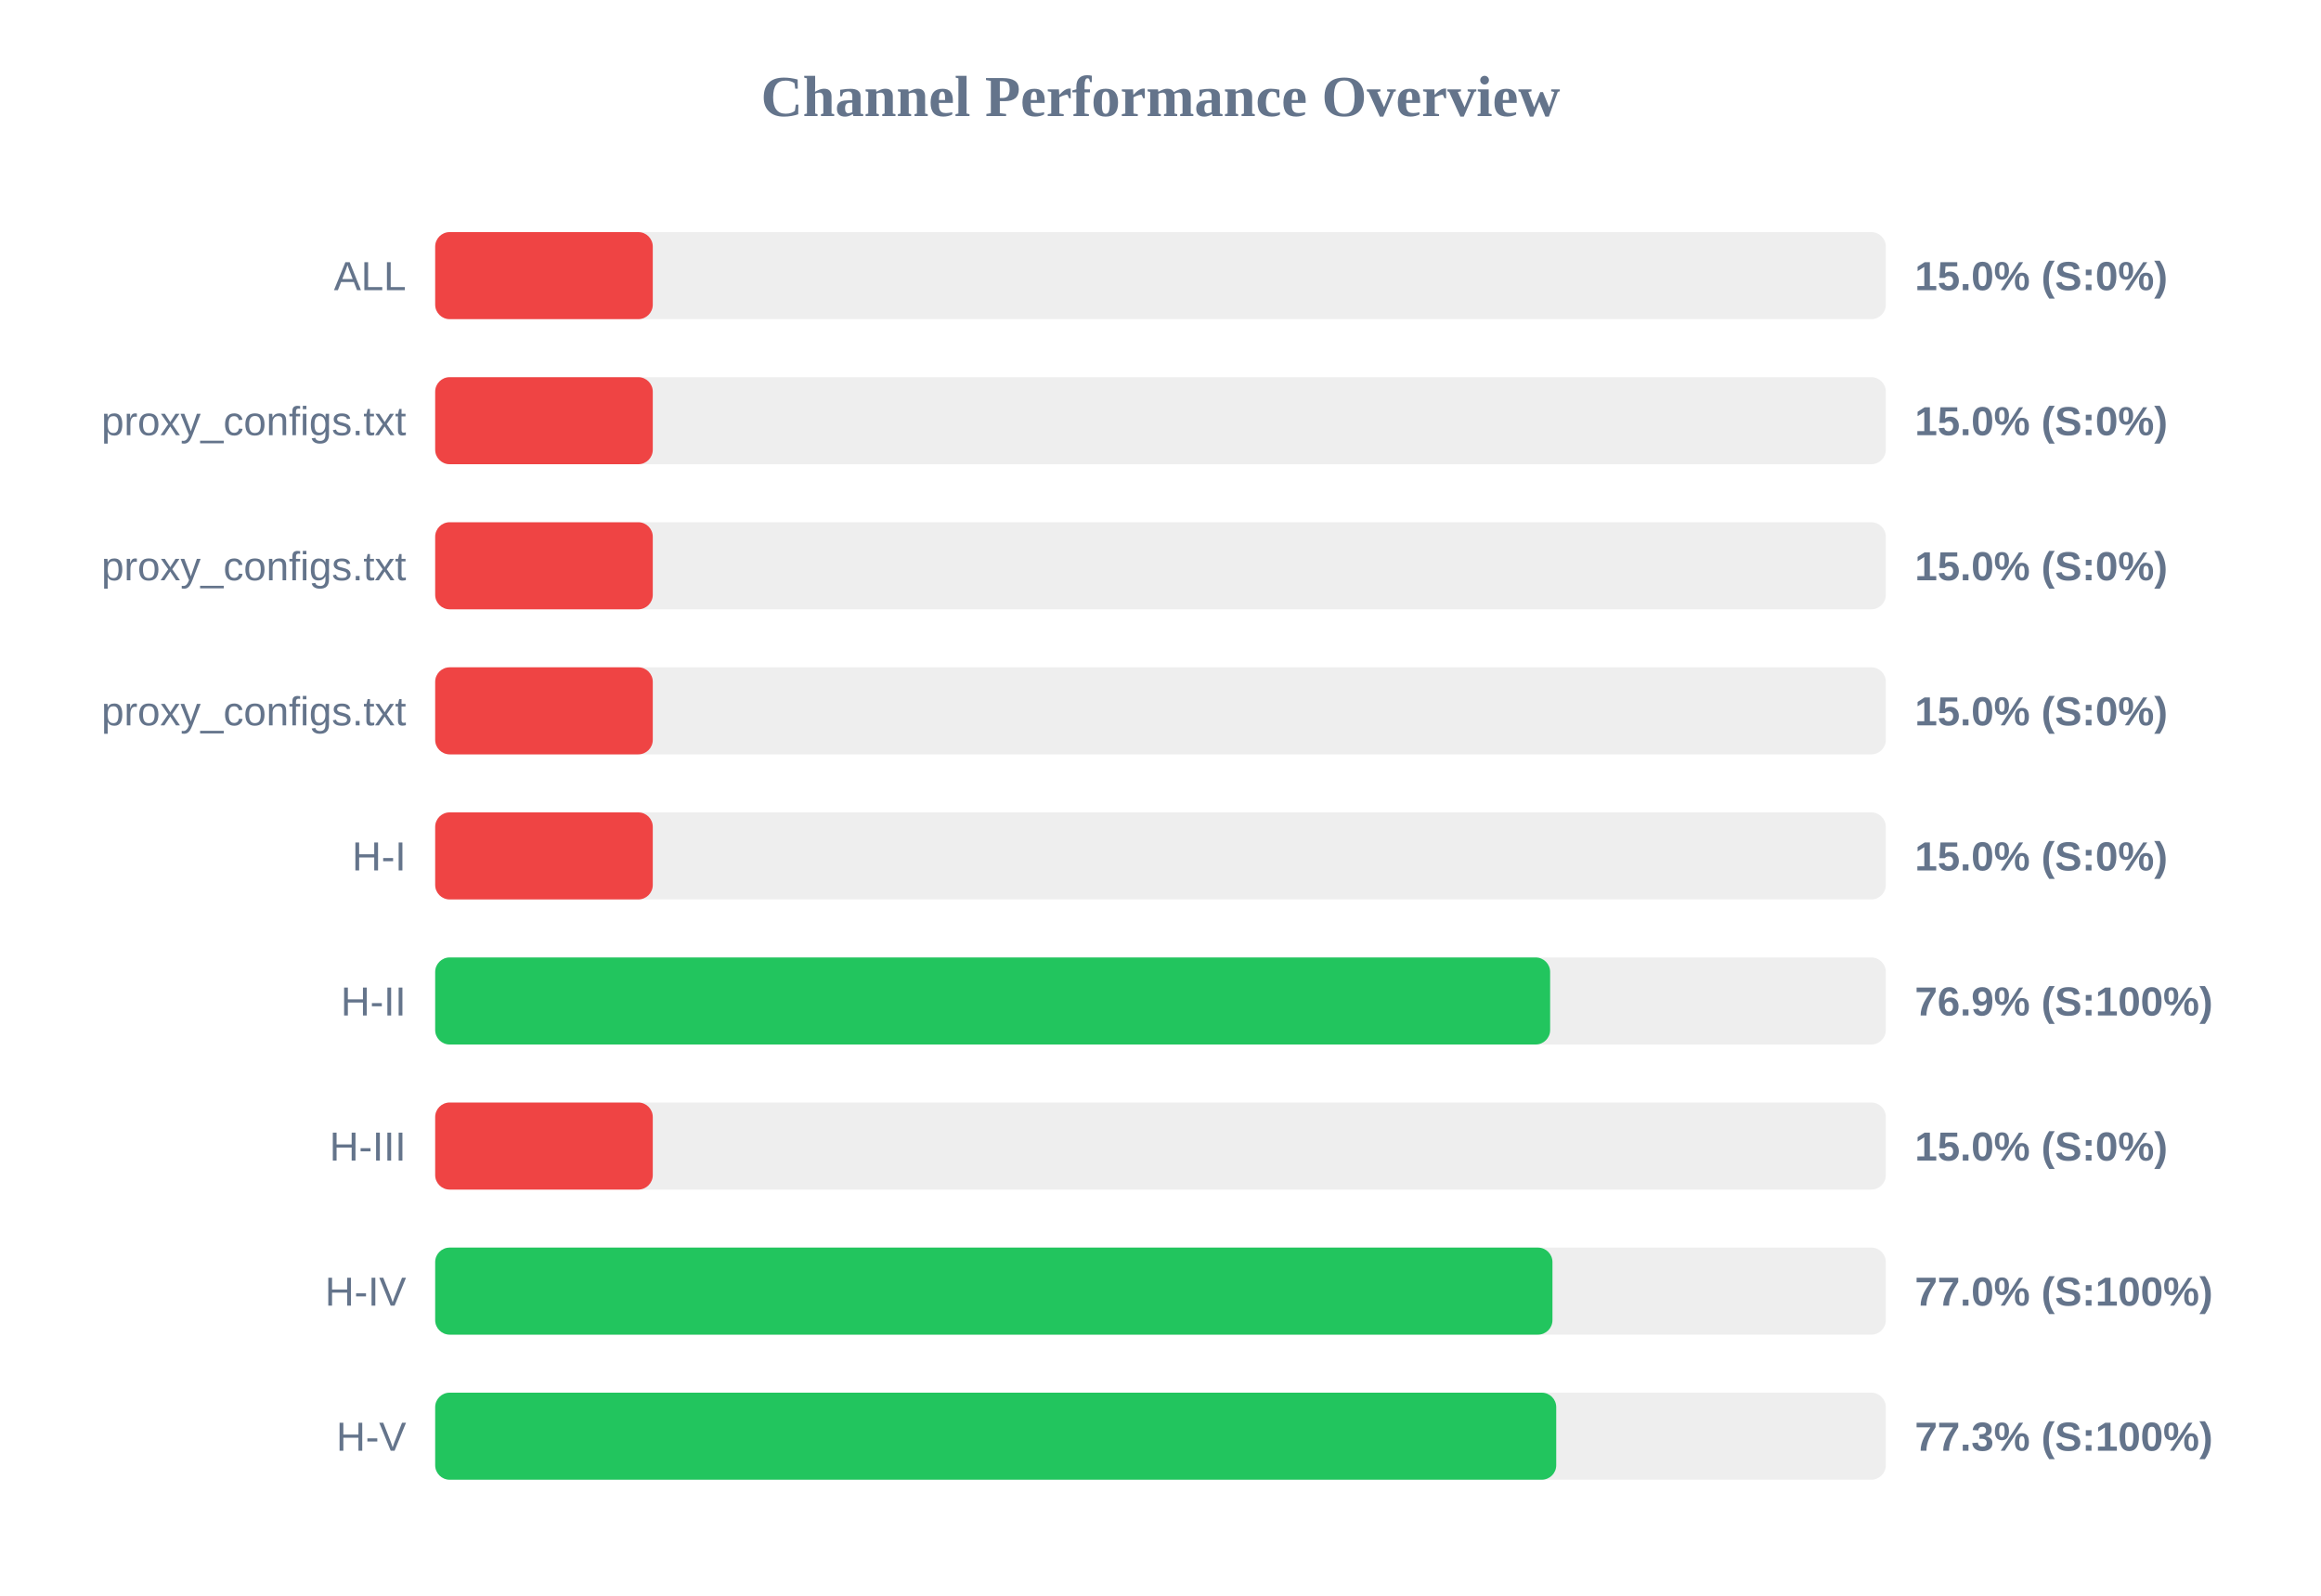
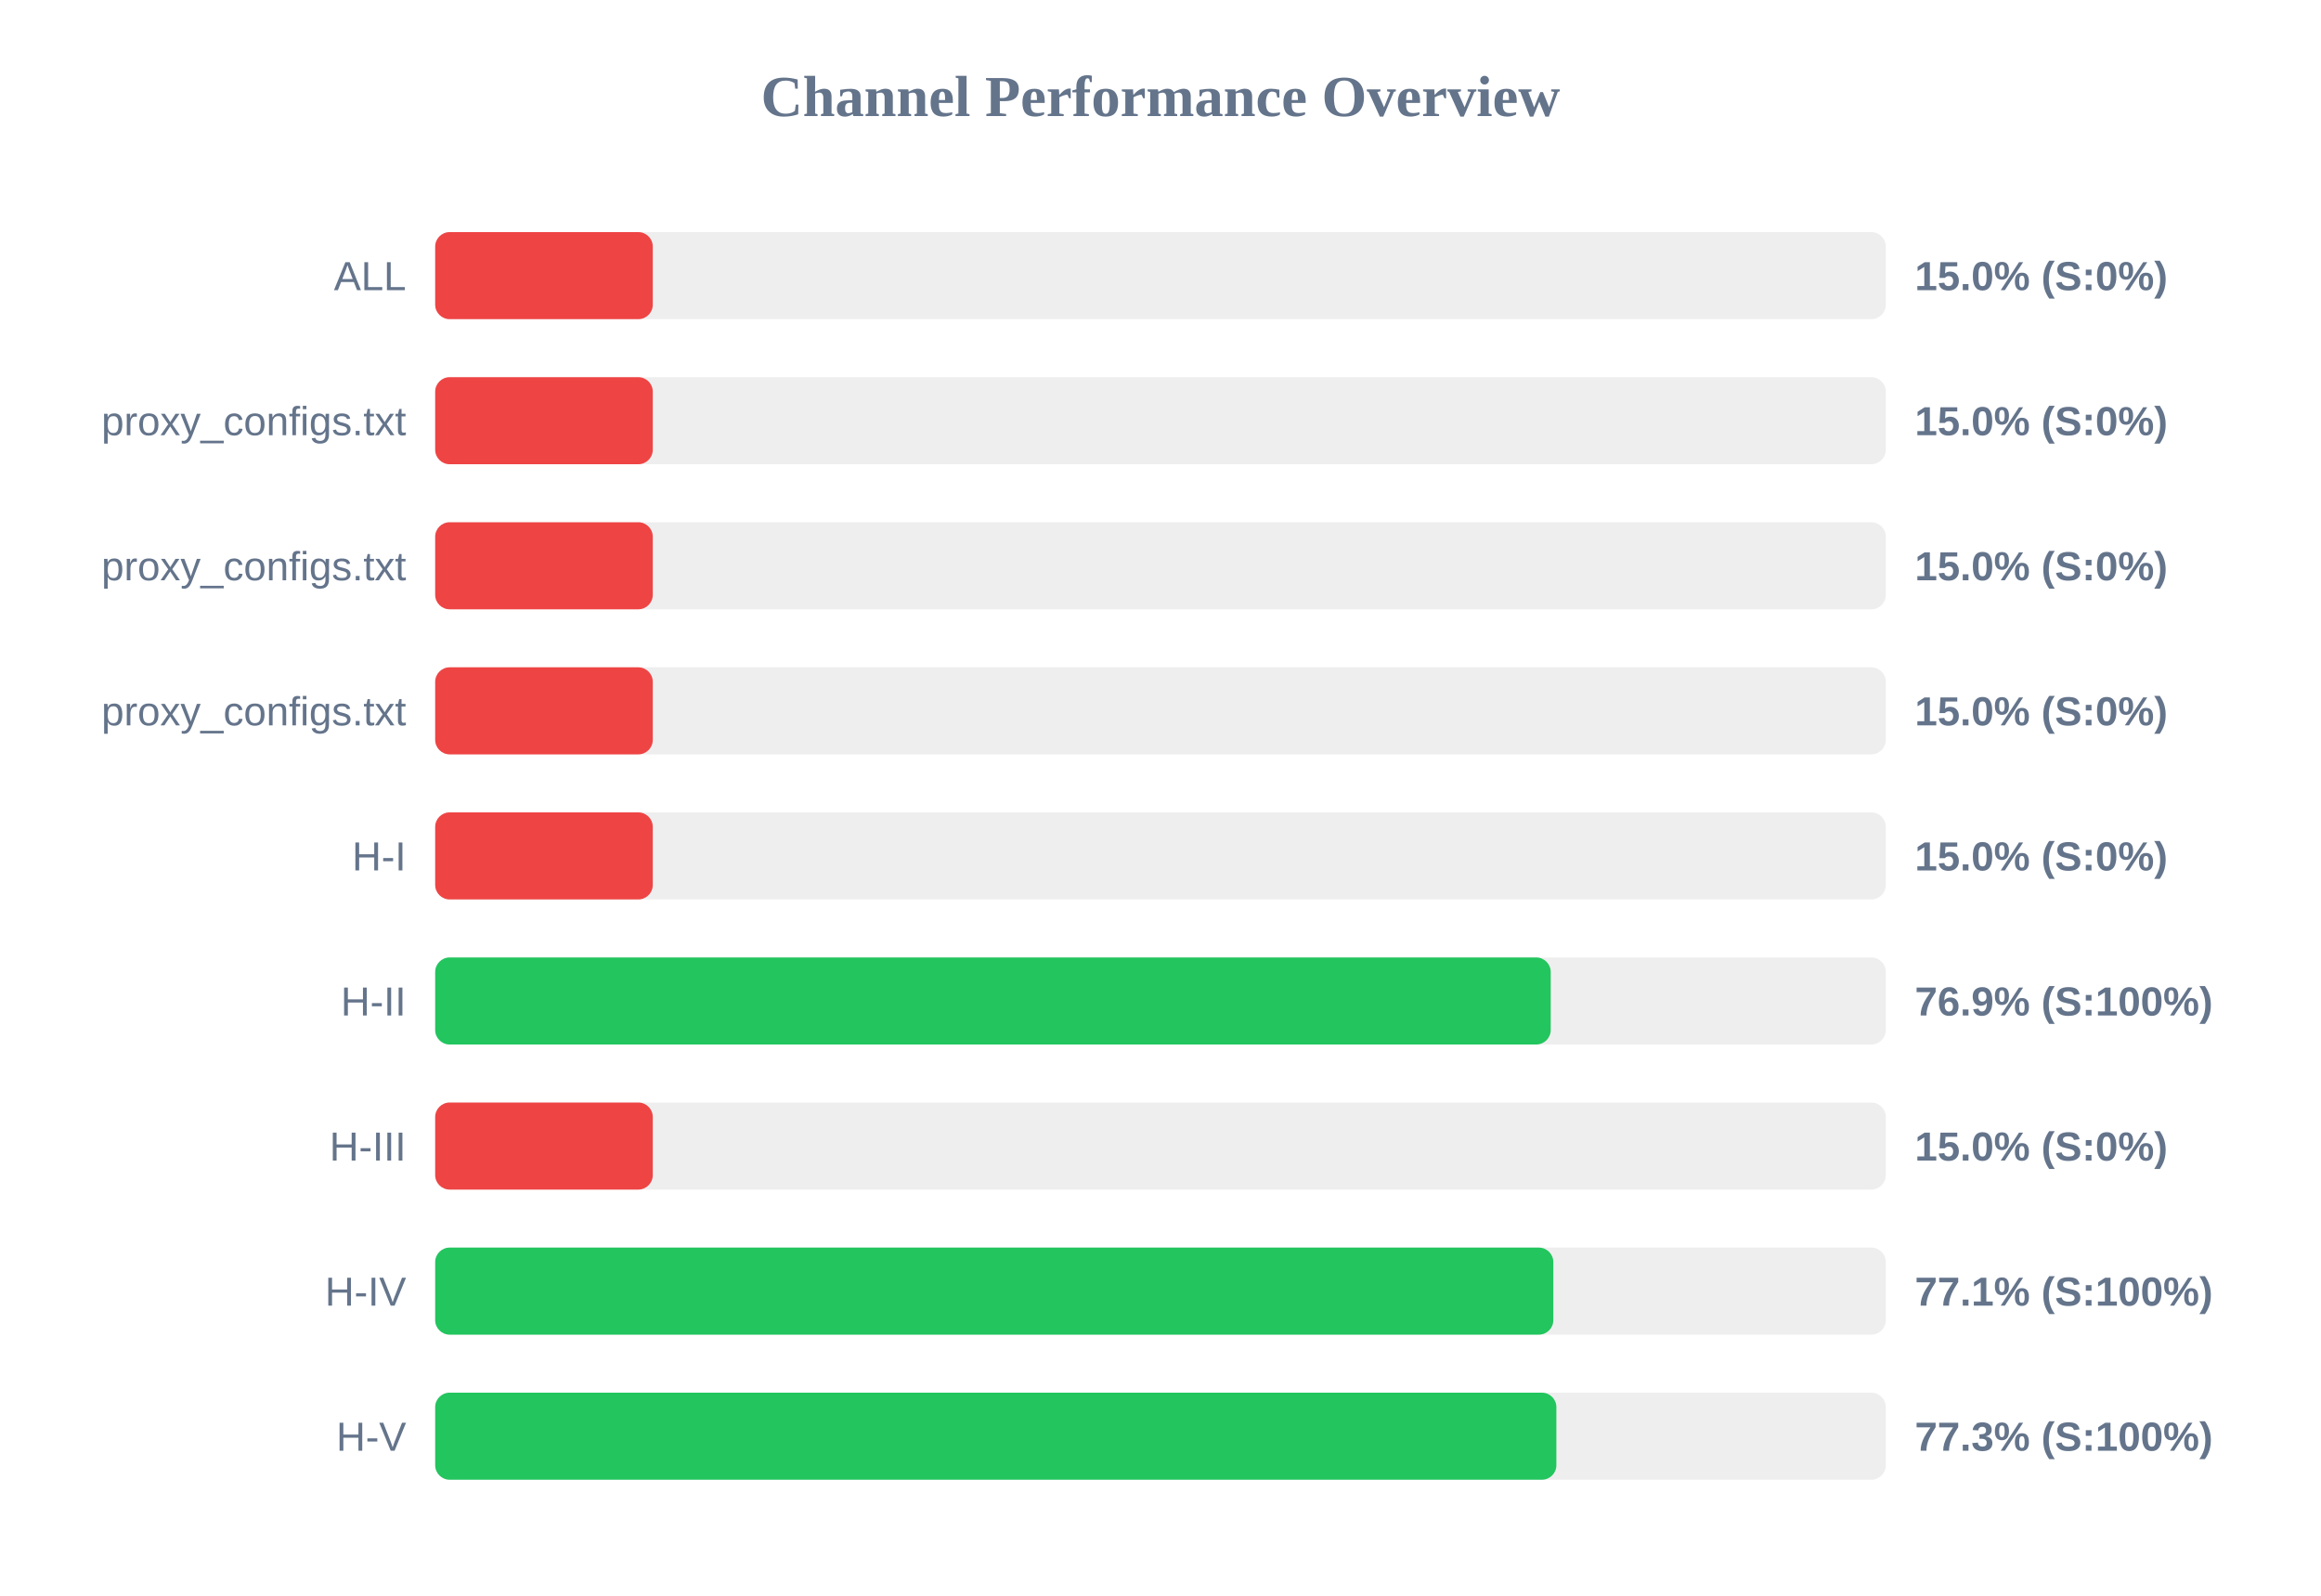
<svg xmlns="http://www.w3.org/2000/svg" width="800" height="550" version="1.1">
  <style>
        .row { font: 14px Arial; fill: #64748b; }
        .score { font: bold 14px Arial; fill: #64748b; }
    </style>
  <text x="400" y="40" text-anchor="middle" font-size="20px" font-weight="bold" fill="#64748b">Channel Performance Overview</text>
  <rect x="150" y="80" width="500" height="30" fill="#eee" rx="5" />
  <rect x="150" y="80" width="75.0" height="30" fill="#ef4444" rx="5" />
  <text x="140" y="100" text-anchor="end" class="row">ALL</text>
  <text x="660" y="100" text-anchor="start" class="score">15.0% (S:0%)</text>
  <rect x="150" y="130" width="500" height="30" fill="#eee" rx="5" />
  <rect x="150" y="130" width="75.0" height="30" fill="#ef4444" rx="5" />
  <text x="140" y="150" text-anchor="end" class="row">proxy_configs.txt</text>
  <text x="660" y="150" text-anchor="start" class="score">15.0% (S:0%)</text>
  <rect x="150" y="180" width="500" height="30" fill="#eee" rx="5" />
  <rect x="150" y="180" width="75.0" height="30" fill="#ef4444" rx="5" />
  <text x="140" y="200" text-anchor="end" class="row">proxy_configs.txt</text>
  <text x="660" y="200" text-anchor="start" class="score">15.0% (S:0%)</text>
  <rect x="150" y="230" width="500" height="30" fill="#eee" rx="5" />
  <rect x="150" y="230" width="75.0" height="30" fill="#ef4444" rx="5" />
  <text x="140" y="250" text-anchor="end" class="row">proxy_configs.txt</text>
  <text x="660" y="250" text-anchor="start" class="score">15.0% (S:0%)</text>
  <rect x="150" y="280" width="500" height="30" fill="#eee" rx="5" />
  <rect x="150" y="280" width="75.0" height="30" fill="#ef4444" rx="5" />
  <text x="140" y="300" text-anchor="end" class="row">H-I</text>
  <text x="660" y="300" text-anchor="start" class="score">15.0% (S:0%)</text>
  <rect x="150" y="330" width="500" height="30" fill="#eee" rx="5" />
-   <rect x="150" y="330" width="384.3" height="30" fill="#22c55e" rx="5" />
+   <rect x="150" y="330" width="384.5" height="30" fill="#22c55e" rx="5" />
  <text x="140" y="350" text-anchor="end" class="row">H-II</text>
  <text x="660" y="350" text-anchor="start" class="score">76.9% (S:100%)</text>
  <rect x="150" y="380" width="500" height="30" fill="#eee" rx="5" />
  <rect x="150" y="380" width="75.0" height="30" fill="#ef4444" rx="5" />
  <text x="140" y="400" text-anchor="end" class="row">H-III</text>
  <text x="660" y="400" text-anchor="start" class="score">15.0% (S:0%)</text>
  <rect x="150" y="430" width="500" height="30" fill="#eee" rx="5" />
-   <rect x="150" y="430" width="385.1" height="30" fill="#22c55e" rx="5" />
+   <rect x="150" y="430" width="385.4" height="30" fill="#22c55e" rx="5" />
  <text x="140" y="450" text-anchor="end" class="row">H-IV</text>
-   <text x="660" y="450" text-anchor="start" class="score">77.0% (S:100%)</text>
+   <text x="660" y="450" text-anchor="start" class="score">77.1% (S:100%)</text>
  <rect x="150" y="480" width="500" height="30" fill="#eee" rx="5" />
-   <rect x="150" y="480" width="386.4" height="30" fill="#22c55e" rx="5" />
+   <rect x="150" y="480" width="386.45" height="30" fill="#22c55e" rx="5" />
  <text x="140" y="500" text-anchor="end" class="row">H-V</text>
  <text x="660" y="500" text-anchor="start" class="score">77.3% (S:100%)</text>
</svg>
